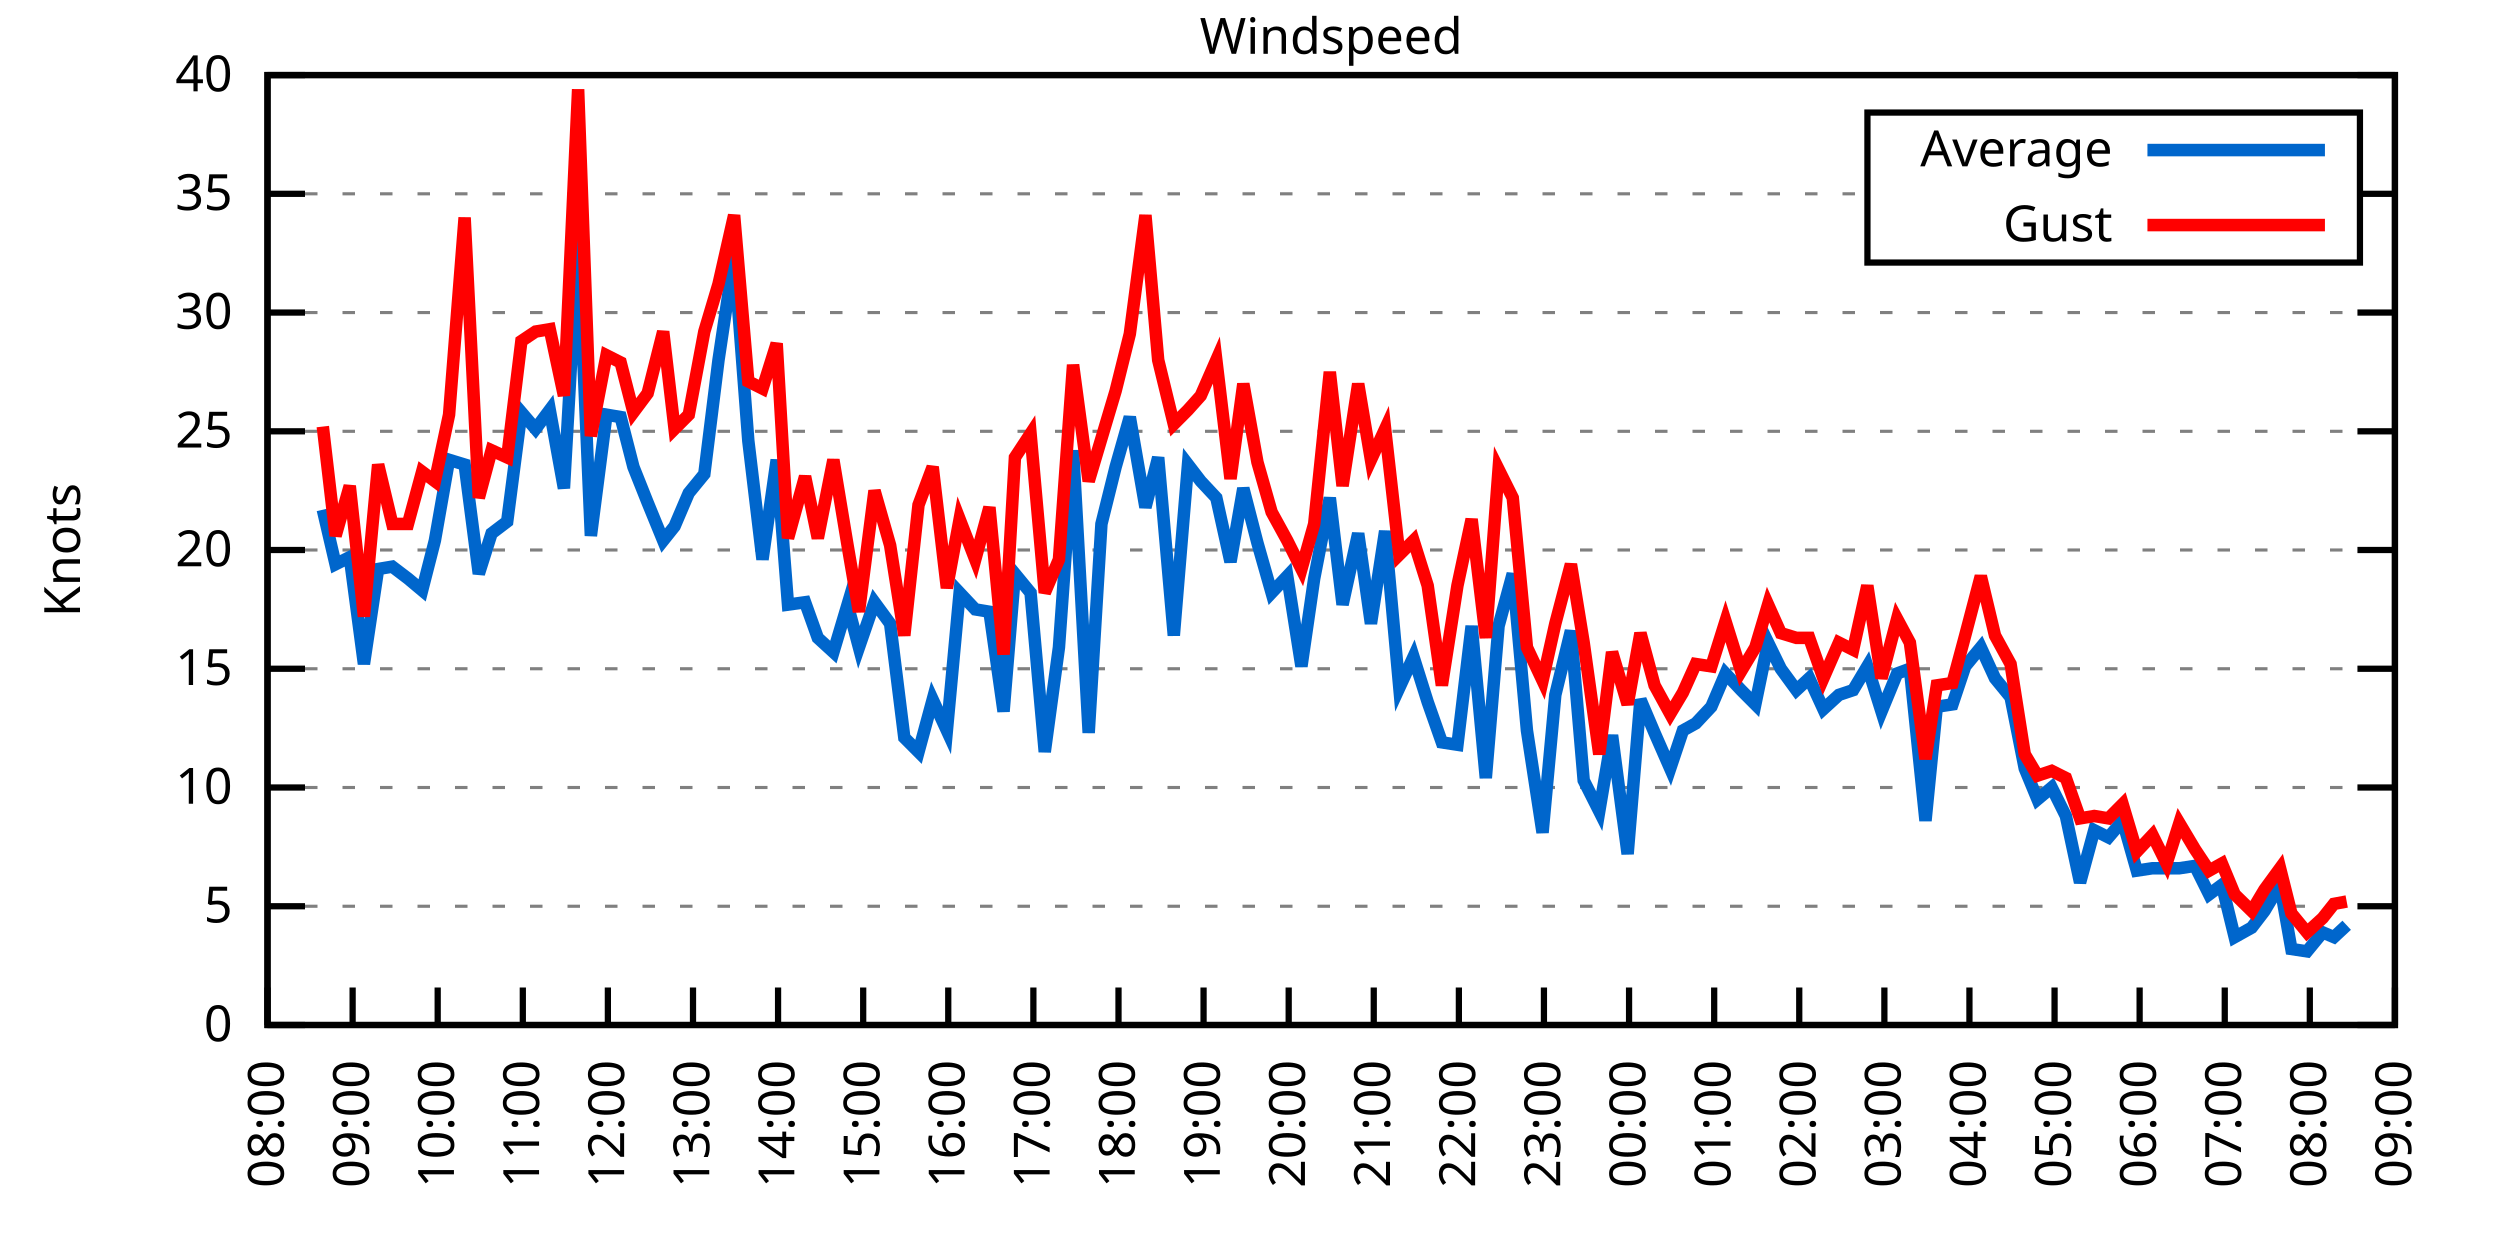
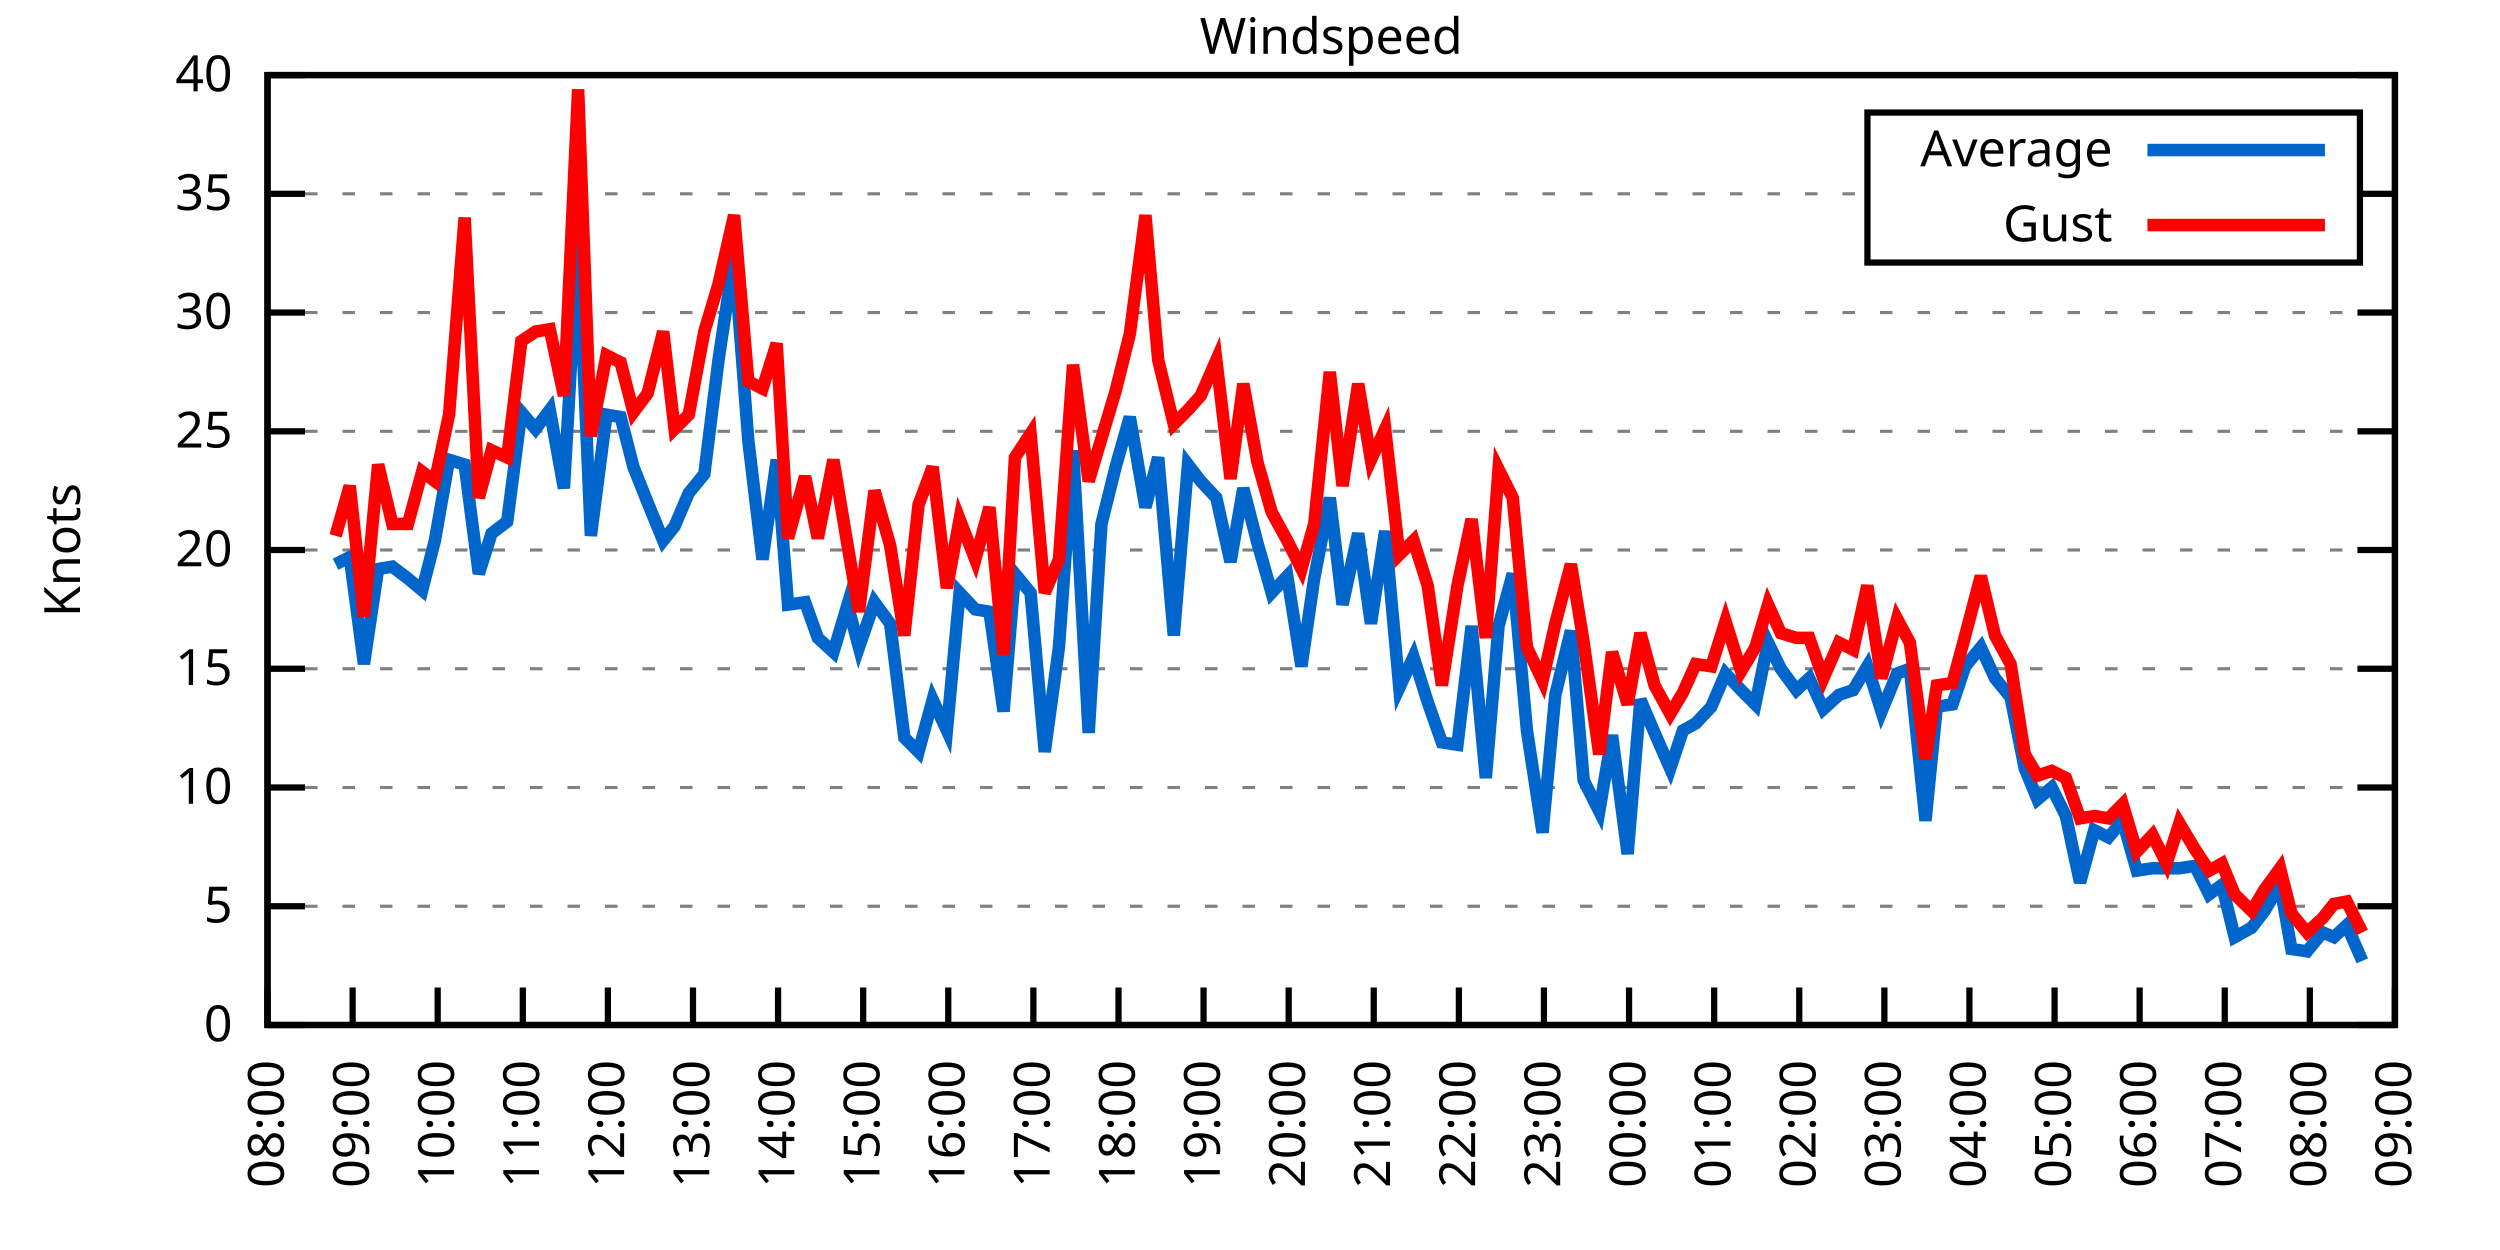
<svg xmlns="http://www.w3.org/2000/svg" xmlns:xlink="http://www.w3.org/1999/xlink" width="400" height="200" viewBox="0 0 400 200">
  <g id="gnuplot_canvas">
    <rect x="0" y="0" width="400" height="200" fill="none" />
    <defs>
      <circle id="gpDot" r="0.5" stroke-width="0.5" stroke="currentColor" />
      <path id="gpPt0" stroke-width="0.333" stroke="currentColor" d="M-1,0 h2 M0,-1 v2" />
      <path id="gpPt1" stroke-width="0.333" stroke="currentColor" d="M-1,-1 L1,1 M1,-1 L-1,1" />
      <path id="gpPt2" stroke-width="0.333" stroke="currentColor" d="M-1,0 L1,0 M0,-1 L0,1 M-1,-1 L1,1 M-1,1 L1,-1" />
      <rect id="gpPt3" stroke-width="0.333" stroke="currentColor" x="-1" y="-1" width="2" height="2" />
      <rect id="gpPt4" stroke-width="0.333" stroke="currentColor" fill="currentColor" x="-1" y="-1" width="2" height="2" />
      <circle id="gpPt5" stroke-width="0.333" stroke="currentColor" cx="0" cy="0" r="1" />
      <use xlink:href="#gpPt5" id="gpPt6" fill="currentColor" stroke="none" />
      <path id="gpPt7" stroke-width="0.333" stroke="currentColor" d="M0,-1.33 L-1.33,0.67 L1.33,0.67 z" />
      <use xlink:href="#gpPt7" id="gpPt8" fill="currentColor" stroke="none" />
      <use xlink:href="#gpPt7" id="gpPt9" stroke="currentColor" transform="rotate(180)" />
      <use xlink:href="#gpPt9" id="gpPt10" fill="currentColor" stroke="none" />
      <use xlink:href="#gpPt3" id="gpPt11" stroke="currentColor" transform="rotate(45)" />
      <use xlink:href="#gpPt11" id="gpPt12" fill="currentColor" stroke="none" />
      <path id="gpPt13" stroke-width="0.333" stroke="currentColor" d="M0,1.330 L1.265,0.411 L0.782,-1.067 L-0.782,-1.076 L-1.265,0.411 z" />
      <use xlink:href="#gpPt13" id="gpPt14" fill="currentColor" stroke="none" />
      <filter id="textbox" filterUnits="objectBoundingBox" x="0" y="0" height="1" width="1">
        <feFlood flood-color="white" flood-opacity="1" result="bgnd" />
        <feComposite in="SourceGraphic" in2="bgnd" operator="atop" />
      </filter>
      <filter id="greybox" filterUnits="objectBoundingBox" x="0" y="0" height="1" width="1">
        <feFlood flood-color="lightgrey" flood-opacity="1" result="grey" />
        <feComposite in="SourceGraphic" in2="grey" operator="atop" />
      </filter>
    </defs>
    <g fill="none" color="white" stroke="currentColor" stroke-width="1.00" stroke-linecap="butt" stroke-linejoin="miter">
</g>
    <g fill="none" color="black" stroke="currentColor" stroke-width="1.00" stroke-linecap="butt" stroke-linejoin="miter">
      <g stroke="none" shape-rendering="crispEdges">
        <polygon fill="rgb(255, 255, 255)" points="42.80,164.00 383.18,164.00 383.18,12.02 42.80,12.02 " />
      </g>
    </g>
    <g fill="none" color="black" stroke="currentColor" stroke-width="1.00" stroke-linecap="butt" stroke-linejoin="miter">
</g>
    <g fill="none" color="black" stroke="black" stroke-width="0.50" stroke-linecap="butt" stroke-linejoin="miter">
</g>
    <g fill="none" color="gray" stroke="currentColor" stroke-width="0.50" stroke-linecap="butt" stroke-linejoin="miter">
      <path stroke="gray" stroke-dasharray="2,4" class="gridline" d="M42.80,164.00 L383.19,164.00  " />
    </g>
    <g fill="none" color="gray" stroke="gray" stroke-width="1.00" stroke-linecap="butt" stroke-linejoin="miter">
</g>
    <g fill="none" color="black" stroke="currentColor" stroke-width="1.00" stroke-linecap="butt" stroke-linejoin="miter">
      <path stroke="black" d="M42.80,164.00 L48.80,164.00 M383.19,164.00 L377.19,164.00  " />
      <g transform="translate(37.20,166.60)" stroke="none" fill="black" font-family="Sans" font-size="8.00" text-anchor="end">
        <text>
          <tspan font-family="Sans"> 0</tspan>
        </text>
      </g>
    </g>
    <g fill="none" color="black" stroke="currentColor" stroke-width="1.00" stroke-linecap="butt" stroke-linejoin="miter">
</g>
    <g fill="none" color="black" stroke="black" stroke-width="0.50" stroke-linecap="butt" stroke-linejoin="miter">
</g>
    <g fill="none" color="gray" stroke="currentColor" stroke-width="0.50" stroke-linecap="butt" stroke-linejoin="miter">
      <path stroke="gray" stroke-dasharray="2,4" class="gridline" d="M42.80,145.00 L383.19,145.00  " />
    </g>
    <g fill="none" color="gray" stroke="gray" stroke-width="1.00" stroke-linecap="butt" stroke-linejoin="miter">
</g>
    <g fill="none" color="black" stroke="currentColor" stroke-width="1.00" stroke-linecap="butt" stroke-linejoin="miter">
      <path stroke="black" d="M42.80,145.00 L48.80,145.00 M383.19,145.00 L377.19,145.00  " />
      <g transform="translate(37.20,147.60)" stroke="none" fill="black" font-family="Sans" font-size="8.00" text-anchor="end">
        <text>
          <tspan font-family="Sans"> 5</tspan>
        </text>
      </g>
    </g>
    <g fill="none" color="black" stroke="currentColor" stroke-width="1.00" stroke-linecap="butt" stroke-linejoin="miter">
</g>
    <g fill="none" color="black" stroke="black" stroke-width="0.50" stroke-linecap="butt" stroke-linejoin="miter">
</g>
    <g fill="none" color="gray" stroke="currentColor" stroke-width="0.50" stroke-linecap="butt" stroke-linejoin="miter">
      <path stroke="gray" stroke-dasharray="2,4" class="gridline" d="M42.80,126.00 L383.19,126.00  " />
    </g>
    <g fill="none" color="gray" stroke="gray" stroke-width="1.00" stroke-linecap="butt" stroke-linejoin="miter">
</g>
    <g fill="none" color="black" stroke="currentColor" stroke-width="1.00" stroke-linecap="butt" stroke-linejoin="miter">
      <path stroke="black" d="M42.80,126.00 L48.80,126.00 M383.19,126.00 L377.19,126.00  " />
      <g transform="translate(37.20,128.60)" stroke="none" fill="black" font-family="Sans" font-size="8.00" text-anchor="end">
        <text>
          <tspan font-family="Sans"> 10</tspan>
        </text>
      </g>
    </g>
    <g fill="none" color="black" stroke="currentColor" stroke-width="1.00" stroke-linecap="butt" stroke-linejoin="miter">
</g>
    <g fill="none" color="black" stroke="black" stroke-width="0.50" stroke-linecap="butt" stroke-linejoin="miter">
</g>
    <g fill="none" color="gray" stroke="currentColor" stroke-width="0.50" stroke-linecap="butt" stroke-linejoin="miter">
      <path stroke="gray" stroke-dasharray="2,4" class="gridline" d="M42.80,107.00 L383.19,107.00  " />
    </g>
    <g fill="none" color="gray" stroke="gray" stroke-width="1.00" stroke-linecap="butt" stroke-linejoin="miter">
</g>
    <g fill="none" color="black" stroke="currentColor" stroke-width="1.00" stroke-linecap="butt" stroke-linejoin="miter">
      <path stroke="black" d="M42.80,107.00 L48.80,107.00 M383.19,107.00 L377.19,107.00  " />
      <g transform="translate(37.20,109.60)" stroke="none" fill="black" font-family="Sans" font-size="8.00" text-anchor="end">
        <text>
          <tspan font-family="Sans"> 15</tspan>
        </text>
      </g>
    </g>
    <g fill="none" color="black" stroke="currentColor" stroke-width="1.00" stroke-linecap="butt" stroke-linejoin="miter">
</g>
    <g fill="none" color="black" stroke="black" stroke-width="0.50" stroke-linecap="butt" stroke-linejoin="miter">
</g>
    <g fill="none" color="gray" stroke="currentColor" stroke-width="0.50" stroke-linecap="butt" stroke-linejoin="miter">
      <path stroke="gray" stroke-dasharray="2,4" class="gridline" d="M42.80,88.00 L383.19,88.00  " />
    </g>
    <g fill="none" color="gray" stroke="gray" stroke-width="1.00" stroke-linecap="butt" stroke-linejoin="miter">
</g>
    <g fill="none" color="black" stroke="currentColor" stroke-width="1.00" stroke-linecap="butt" stroke-linejoin="miter">
      <path stroke="black" d="M42.80,88.00 L48.80,88.00 M383.19,88.00 L377.19,88.00  " />
      <g transform="translate(37.20,90.60)" stroke="none" fill="black" font-family="Sans" font-size="8.00" text-anchor="end">
        <text>
          <tspan font-family="Sans"> 20</tspan>
        </text>
      </g>
    </g>
    <g fill="none" color="black" stroke="currentColor" stroke-width="1.00" stroke-linecap="butt" stroke-linejoin="miter">
</g>
    <g fill="none" color="black" stroke="black" stroke-width="0.50" stroke-linecap="butt" stroke-linejoin="miter">
</g>
    <g fill="none" color="gray" stroke="currentColor" stroke-width="0.50" stroke-linecap="butt" stroke-linejoin="miter">
      <path stroke="gray" stroke-dasharray="2,4" class="gridline" d="M42.80,69.01 L383.19,69.01  " />
    </g>
    <g fill="none" color="gray" stroke="gray" stroke-width="1.00" stroke-linecap="butt" stroke-linejoin="miter">
</g>
    <g fill="none" color="black" stroke="currentColor" stroke-width="1.00" stroke-linecap="butt" stroke-linejoin="miter">
      <path stroke="black" d="M42.80,69.01 L48.80,69.01 M383.19,69.01 L377.19,69.01  " />
      <g transform="translate(37.20,71.61)" stroke="none" fill="black" font-family="Sans" font-size="8.00" text-anchor="end">
        <text>
          <tspan font-family="Sans"> 25</tspan>
        </text>
      </g>
    </g>
    <g fill="none" color="black" stroke="currentColor" stroke-width="1.00" stroke-linecap="butt" stroke-linejoin="miter">
</g>
    <g fill="none" color="black" stroke="black" stroke-width="0.50" stroke-linecap="butt" stroke-linejoin="miter">
</g>
    <g fill="none" color="gray" stroke="currentColor" stroke-width="0.50" stroke-linecap="butt" stroke-linejoin="miter">
      <path stroke="gray" stroke-dasharray="2,4" class="gridline" d="M42.80,50.01 L383.19,50.01  " />
    </g>
    <g fill="none" color="gray" stroke="gray" stroke-width="1.00" stroke-linecap="butt" stroke-linejoin="miter">
</g>
    <g fill="none" color="black" stroke="currentColor" stroke-width="1.00" stroke-linecap="butt" stroke-linejoin="miter">
      <path stroke="black" d="M42.80,50.01 L48.80,50.01 M383.19,50.01 L377.19,50.01  " />
      <g transform="translate(37.20,52.61)" stroke="none" fill="black" font-family="Sans" font-size="8.00" text-anchor="end">
        <text>
          <tspan font-family="Sans"> 30</tspan>
        </text>
      </g>
    </g>
    <g fill="none" color="black" stroke="currentColor" stroke-width="1.00" stroke-linecap="butt" stroke-linejoin="miter">
</g>
    <g fill="none" color="black" stroke="black" stroke-width="0.50" stroke-linecap="butt" stroke-linejoin="miter">
</g>
    <g fill="none" color="gray" stroke="currentColor" stroke-width="0.50" stroke-linecap="butt" stroke-linejoin="miter">
      <path stroke="gray" stroke-dasharray="2,4" class="gridline" d="M42.80,31.01 L298.79,31.01 M377.59,31.01 L383.19,31.01  " />
    </g>
    <g fill="none" color="gray" stroke="gray" stroke-width="1.00" stroke-linecap="butt" stroke-linejoin="miter">
</g>
    <g fill="none" color="black" stroke="currentColor" stroke-width="1.00" stroke-linecap="butt" stroke-linejoin="miter">
      <path stroke="black" d="M42.80,31.01 L48.80,31.01 M383.19,31.01 L377.19,31.01  " />
      <g transform="translate(37.20,33.61)" stroke="none" fill="black" font-family="Sans" font-size="8.00" text-anchor="end">
        <text>
          <tspan font-family="Sans"> 35</tspan>
        </text>
      </g>
    </g>
    <g fill="none" color="black" stroke="currentColor" stroke-width="1.00" stroke-linecap="butt" stroke-linejoin="miter">
</g>
    <g fill="none" color="black" stroke="black" stroke-width="0.50" stroke-linecap="butt" stroke-linejoin="miter">
</g>
    <g fill="none" color="gray" stroke="currentColor" stroke-width="0.50" stroke-linecap="butt" stroke-linejoin="miter">
      <path stroke="gray" stroke-dasharray="2,4" class="gridline" d="M42.80,12.01 L383.19,12.01  " />
    </g>
    <g fill="none" color="gray" stroke="gray" stroke-width="1.00" stroke-linecap="butt" stroke-linejoin="miter">
</g>
    <g fill="none" color="black" stroke="currentColor" stroke-width="1.00" stroke-linecap="butt" stroke-linejoin="miter">
      <path stroke="black" d="M42.80,12.01 L48.80,12.01 M383.19,12.01 L377.19,12.01  " />
      <g transform="translate(37.20,14.61)" stroke="none" fill="black" font-family="Sans" font-size="8.00" text-anchor="end">
        <text>
          <tspan font-family="Sans"> 40</tspan>
        </text>
      </g>
    </g>
    <g fill="none" color="black" stroke="currentColor" stroke-width="1.00" stroke-linecap="butt" stroke-linejoin="miter">
      <path stroke="black" d="M42.80,164.00 L42.80,158.00  " />
      <g transform="translate(45.40,169.60) rotate(270.00)" stroke="none" fill="black" font-family="Sans" font-size="8.00" text-anchor="end">
        <text>
          <tspan font-family="Sans">08:00</tspan>
        </text>
      </g>
    </g>
    <g fill="none" color="black" stroke="currentColor" stroke-width="1.00" stroke-linecap="butt" stroke-linejoin="miter">
      <path stroke="black" d="M56.42,164.00 L56.42,158.00  " />
      <g transform="translate(59.02,169.60) rotate(270.00)" stroke="none" fill="black" font-family="Sans" font-size="8.00" text-anchor="end">
        <text>
          <tspan font-family="Sans">09:00</tspan>
        </text>
      </g>
    </g>
    <g fill="none" color="black" stroke="currentColor" stroke-width="1.00" stroke-linecap="butt" stroke-linejoin="miter">
      <path stroke="black" d="M70.03,164.00 L70.03,158.00  " />
      <g transform="translate(72.63,169.60) rotate(270.00)" stroke="none" fill="black" font-family="Sans" font-size="8.00" text-anchor="end">
        <text>
          <tspan font-family="Sans">10:00</tspan>
        </text>
      </g>
    </g>
    <g fill="none" color="black" stroke="currentColor" stroke-width="1.00" stroke-linecap="butt" stroke-linejoin="miter">
      <path stroke="black" d="M83.65,164.00 L83.65,158.00  " />
      <g transform="translate(86.25,169.60) rotate(270.00)" stroke="none" fill="black" font-family="Sans" font-size="8.00" text-anchor="end">
        <text>
          <tspan font-family="Sans">11:00</tspan>
        </text>
      </g>
    </g>
    <g fill="none" color="black" stroke="currentColor" stroke-width="1.00" stroke-linecap="butt" stroke-linejoin="miter">
      <path stroke="black" d="M97.26,164.00 L97.26,158.00  " />
      <g transform="translate(99.86,169.60) rotate(270.00)" stroke="none" fill="black" font-family="Sans" font-size="8.00" text-anchor="end">
        <text>
          <tspan font-family="Sans">12:00</tspan>
        </text>
      </g>
    </g>
    <g fill="none" color="black" stroke="currentColor" stroke-width="1.00" stroke-linecap="butt" stroke-linejoin="miter">
      <path stroke="black" d="M110.88,164.00 L110.88,158.00  " />
      <g transform="translate(113.48,169.60) rotate(270.00)" stroke="none" fill="black" font-family="Sans" font-size="8.00" text-anchor="end">
        <text>
          <tspan font-family="Sans">13:00</tspan>
        </text>
      </g>
    </g>
    <g fill="none" color="black" stroke="currentColor" stroke-width="1.00" stroke-linecap="butt" stroke-linejoin="miter">
      <path stroke="black" d="M124.49,164.00 L124.49,158.00  " />
      <g transform="translate(127.09,169.60) rotate(270.00)" stroke="none" fill="black" font-family="Sans" font-size="8.00" text-anchor="end">
        <text>
          <tspan font-family="Sans">14:00</tspan>
        </text>
      </g>
    </g>
    <g fill="none" color="black" stroke="currentColor" stroke-width="1.00" stroke-linecap="butt" stroke-linejoin="miter">
      <path stroke="black" d="M138.11,164.00 L138.11,158.00  " />
      <g transform="translate(140.71,169.60) rotate(270.00)" stroke="none" fill="black" font-family="Sans" font-size="8.00" text-anchor="end">
        <text>
          <tspan font-family="Sans">15:00</tspan>
        </text>
      </g>
    </g>
    <g fill="none" color="black" stroke="currentColor" stroke-width="1.00" stroke-linecap="butt" stroke-linejoin="miter">
      <path stroke="black" d="M151.72,164.00 L151.72,158.00  " />
      <g transform="translate(154.32,169.60) rotate(270.00)" stroke="none" fill="black" font-family="Sans" font-size="8.00" text-anchor="end">
        <text>
          <tspan font-family="Sans">16:00</tspan>
        </text>
      </g>
    </g>
    <g fill="none" color="black" stroke="currentColor" stroke-width="1.00" stroke-linecap="butt" stroke-linejoin="miter">
      <path stroke="black" d="M165.34,164.00 L165.34,158.00  " />
      <g transform="translate(167.94,169.60) rotate(270.00)" stroke="none" fill="black" font-family="Sans" font-size="8.00" text-anchor="end">
        <text>
          <tspan font-family="Sans">17:00</tspan>
        </text>
      </g>
    </g>
    <g fill="none" color="black" stroke="currentColor" stroke-width="1.00" stroke-linecap="butt" stroke-linejoin="miter">
      <path stroke="black" d="M178.96,164.00 L178.96,158.00  " />
      <g transform="translate(181.56,169.60) rotate(270.00)" stroke="none" fill="black" font-family="Sans" font-size="8.00" text-anchor="end">
        <text>
          <tspan font-family="Sans">18:00</tspan>
        </text>
      </g>
    </g>
    <g fill="none" color="black" stroke="currentColor" stroke-width="1.00" stroke-linecap="butt" stroke-linejoin="miter">
      <path stroke="black" d="M192.57,164.00 L192.57,158.00  " />
      <g transform="translate(195.17,169.60) rotate(270.00)" stroke="none" fill="black" font-family="Sans" font-size="8.00" text-anchor="end">
        <text>
          <tspan font-family="Sans">19:00</tspan>
        </text>
      </g>
    </g>
    <g fill="none" color="black" stroke="currentColor" stroke-width="1.00" stroke-linecap="butt" stroke-linejoin="miter">
      <path stroke="black" d="M206.19,164.00 L206.19,158.00  " />
      <g transform="translate(208.79,169.60) rotate(270.00)" stroke="none" fill="black" font-family="Sans" font-size="8.00" text-anchor="end">
        <text>
          <tspan font-family="Sans">20:00</tspan>
        </text>
      </g>
    </g>
    <g fill="none" color="black" stroke="currentColor" stroke-width="1.00" stroke-linecap="butt" stroke-linejoin="miter">
      <path stroke="black" d="M219.80,164.00 L219.80,158.00  " />
      <g transform="translate(222.40,169.60) rotate(270.00)" stroke="none" fill="black" font-family="Sans" font-size="8.00" text-anchor="end">
        <text>
          <tspan font-family="Sans">21:00</tspan>
        </text>
      </g>
    </g>
    <g fill="none" color="black" stroke="currentColor" stroke-width="1.00" stroke-linecap="butt" stroke-linejoin="miter">
      <path stroke="black" d="M233.42,164.00 L233.42,158.00  " />
      <g transform="translate(236.02,169.60) rotate(270.00)" stroke="none" fill="black" font-family="Sans" font-size="8.00" text-anchor="end">
        <text>
          <tspan font-family="Sans">22:00</tspan>
        </text>
      </g>
    </g>
    <g fill="none" color="black" stroke="currentColor" stroke-width="1.00" stroke-linecap="butt" stroke-linejoin="miter">
      <path stroke="black" d="M247.03,164.00 L247.03,158.00  " />
      <g transform="translate(249.63,169.60) rotate(270.00)" stroke="none" fill="black" font-family="Sans" font-size="8.00" text-anchor="end">
        <text>
          <tspan font-family="Sans">23:00</tspan>
        </text>
      </g>
    </g>
    <g fill="none" color="black" stroke="currentColor" stroke-width="1.00" stroke-linecap="butt" stroke-linejoin="miter">
      <path stroke="black" d="M260.65,164.00 L260.65,158.00  " />
      <g transform="translate(263.25,169.60) rotate(270.00)" stroke="none" fill="black" font-family="Sans" font-size="8.00" text-anchor="end">
        <text>
          <tspan font-family="Sans">00:00</tspan>
        </text>
      </g>
    </g>
    <g fill="none" color="black" stroke="currentColor" stroke-width="1.00" stroke-linecap="butt" stroke-linejoin="miter">
      <path stroke="black" d="M274.27,164.00 L274.27,158.00  " />
      <g transform="translate(276.87,169.60) rotate(270.00)" stroke="none" fill="black" font-family="Sans" font-size="8.00" text-anchor="end">
        <text>
          <tspan font-family="Sans">01:00</tspan>
        </text>
      </g>
    </g>
    <g fill="none" color="black" stroke="currentColor" stroke-width="1.00" stroke-linecap="butt" stroke-linejoin="miter">
      <path stroke="black" d="M287.88,164.00 L287.88,158.00  " />
      <g transform="translate(290.48,169.60) rotate(270.00)" stroke="none" fill="black" font-family="Sans" font-size="8.00" text-anchor="end">
        <text>
          <tspan font-family="Sans">02:00</tspan>
        </text>
      </g>
    </g>
    <g fill="none" color="black" stroke="currentColor" stroke-width="1.00" stroke-linecap="butt" stroke-linejoin="miter">
      <path stroke="black" d="M301.50,164.00 L301.50,158.00  " />
      <g transform="translate(304.10,169.60) rotate(270.00)" stroke="none" fill="black" font-family="Sans" font-size="8.00" text-anchor="end">
        <text>
          <tspan font-family="Sans">03:00</tspan>
        </text>
      </g>
    </g>
    <g fill="none" color="black" stroke="currentColor" stroke-width="1.00" stroke-linecap="butt" stroke-linejoin="miter">
      <path stroke="black" d="M315.11,164.00 L315.11,158.00  " />
      <g transform="translate(317.71,169.60) rotate(270.00)" stroke="none" fill="black" font-family="Sans" font-size="8.00" text-anchor="end">
        <text>
          <tspan font-family="Sans">04:00</tspan>
        </text>
      </g>
    </g>
    <g fill="none" color="black" stroke="currentColor" stroke-width="1.00" stroke-linecap="butt" stroke-linejoin="miter">
      <path stroke="black" d="M328.73,164.00 L328.73,158.00  " />
      <g transform="translate(331.33,169.60) rotate(270.00)" stroke="none" fill="black" font-family="Sans" font-size="8.00" text-anchor="end">
        <text>
          <tspan font-family="Sans">05:00</tspan>
        </text>
      </g>
    </g>
    <g fill="none" color="black" stroke="currentColor" stroke-width="1.00" stroke-linecap="butt" stroke-linejoin="miter">
      <path stroke="black" d="M342.34,164.00 L342.34,158.00  " />
      <g transform="translate(344.94,169.60) rotate(270.00)" stroke="none" fill="black" font-family="Sans" font-size="8.00" text-anchor="end">
        <text>
          <tspan font-family="Sans">06:00</tspan>
        </text>
      </g>
    </g>
    <g fill="none" color="black" stroke="currentColor" stroke-width="1.00" stroke-linecap="butt" stroke-linejoin="miter">
      <path stroke="black" d="M355.96,164.00 L355.96,158.00  " />
      <g transform="translate(358.56,169.60) rotate(270.00)" stroke="none" fill="black" font-family="Sans" font-size="8.00" text-anchor="end">
        <text>
          <tspan font-family="Sans">07:00</tspan>
        </text>
      </g>
    </g>
    <g fill="none" color="black" stroke="currentColor" stroke-width="1.00" stroke-linecap="butt" stroke-linejoin="miter">
      <path stroke="black" d="M369.57,164.00 L369.57,158.00  " />
      <g transform="translate(372.17,169.60) rotate(270.00)" stroke="none" fill="black" font-family="Sans" font-size="8.00" text-anchor="end">
        <text>
          <tspan font-family="Sans">08:00</tspan>
        </text>
      </g>
    </g>
    <g fill="none" color="black" stroke="currentColor" stroke-width="1.00" stroke-linecap="butt" stroke-linejoin="miter">
      <path stroke="black" d="M383.19,164.00 L383.19,158.00  " />
      <g transform="translate(385.79,169.60) rotate(270.00)" stroke="none" fill="black" font-family="Sans" font-size="8.00" text-anchor="end">
        <text>
          <tspan font-family="Sans">09:00</tspan>
        </text>
      </g>
    </g>
    <g fill="none" color="black" stroke="currentColor" stroke-width="1.00" stroke-linecap="butt" stroke-linejoin="miter">
</g>
    <g fill="none" color="black" stroke="currentColor" stroke-width="1.00" stroke-linecap="butt" stroke-linejoin="miter">
      <path stroke="black" d="M42.80,12.01 L42.80,164.00 L383.19,164.00 L383.19,12.01 L42.80,12.01 Z  " />
    </g>
    <g fill="none" color="black" stroke="currentColor" stroke-width="1.00" stroke-linecap="butt" stroke-linejoin="miter">
</g>
    <g fill="none" color="black" stroke="currentColor" stroke-width="1.00" stroke-linecap="butt" stroke-linejoin="miter">
      <path stroke="black" d="M298.79,42.01 L298.79,18.01 L377.59,18.01 L377.59,42.01 L298.79,42.01 Z  " />
    </g>
    <g id="Windspeed_plot_1">
      <g fill="none" color="white" stroke="black" stroke-width="2.00" stroke-linecap="butt" stroke-linejoin="miter">
</g>
      <g fill="none" color="black" stroke="currentColor" stroke-width="2.00" stroke-linecap="butt" stroke-linejoin="miter">
        <g transform="translate(337.99,26.61)" stroke="none" fill="black" font-family="Sans" font-size="8.00" text-anchor="end">
          <text>
            <tspan font-family="Sans">Average</tspan>
          </text>
        </g>
      </g>
      <g fill="none" color="black" stroke="currentColor" stroke-width="2.00" stroke-linecap="butt" stroke-linejoin="miter">
-         <path stroke="rgb(  0, 102, 204)" d="M343.59,24.01 L371.99,24.01 M51.65,81.55 L53.69,90.28 L55.96,89.14 L58.23,106.24 L60.50,91.04 L62.77,90.66   L65.27,92.56 L67.54,94.46 L69.58,86.49 L71.85,73.57 L74.34,74.33 L76.61,91.80 L78.65,85.35 L81.15,83.45   L83.42,65.97 L85.69,68.63 L87.96,65.59 L90.23,78.13 L92.50,38.23 L94.54,85.73 L97.04,66.35 L99.30,66.73   L101.35,74.71 L103.62,80.41 L106.11,86.49 L107.93,84.21 L110.20,78.89 L112.69,75.85 L114.96,57.61 L117.46,40.89   L119.73,70.53 L122.00,89.52 L124.27,73.57 L126.08,96.74 L128.81,96.36 L130.85,102.06 L133.34,104.34 L135.61,96.74   L137.43,103.58 L139.92,96.36 L142.42,99.78 L144.69,118.02 L146.96,120.30 L149.23,111.94 L151.50,116.88 L153.54,94.84   L156.04,97.50 L158.31,97.88 L160.57,113.84 L162.39,91.80 L164.89,94.84 L167.16,120.30 L169.43,103.58 L171.69,72.05   L174.19,117.26 L176.23,83.83 L178.50,74.71 L180.77,66.73 L183.27,81.17 L185.31,73.19 L187.81,101.68 L190.08,74.33   L192.12,76.99 L194.61,79.65 L196.88,89.90 L198.93,78.13 L201.19,86.87 L203.46,94.84 L205.96,92.18 L208.23,106.62   L210.27,92.56 L212.77,79.65 L214.81,96.74 L217.31,85.35 L219.35,99.78 L221.62,84.97 L223.89,110.04 L226.16,105.10   L228.43,112.32 L230.70,118.78 L233.19,119.16 L235.46,100.16 L237.73,124.48 L239.77,100.16 L242.04,91.80 L244.31,116.88   L246.81,133.22 L248.85,111.18 L251.35,100.92 L253.39,124.86 L255.88,129.80 L257.93,117.64 L260.42,136.64 L262.47,111.94   L264.73,117.26 L267.23,122.96 L269.27,116.88 L271.32,115.74 L273.81,113.08 L276.08,107.76 L278.58,110.42 L280.85,112.70   L282.89,102.82 L284.93,107.00 L287.43,110.42 L289.47,108.52 L291.74,113.46 L294.23,111.18 L296.50,110.42 L298.77,106.62   L301.04,113.84 L303.54,107.76 L305.58,107.00 L308.08,131.32 L309.89,113.08 L312.39,112.70 L314.43,106.62 L316.93,103.58   L319.20,108.52 L321.69,111.56 L323.96,122.96 L326.00,127.90 L328.27,126.00 L330.54,130.56 L332.81,141.20 L335.08,132.84   L337.35,133.98 L339.62,131.32 L341.89,139.30 L344.39,138.92 L346.65,138.92 L348.70,138.92 L351.19,138.54 L353.46,143.10   L355.50,141.58 L357.55,149.94 L360.27,148.42 L362.31,145.76 L364.81,141.58 L366.62,151.84 L369.12,152.22 L371.62,149.18   L373.43,149.94 L375.47,148.04  " />
+         <path stroke="rgb(  0, 102, 204)" d="M343.59,24.01 L371.99,24.01 M53.69,90.28 L55.96,89.14 L58.23,106.24 L60.50,91.04 L62.77,90.66 L65.27,92.56   L67.54,94.46 L69.58,86.49 L71.85,73.57 L74.34,74.33 L76.61,91.80 L78.65,85.35 L81.15,83.45 L83.42,65.97   L85.69,68.63 L87.96,65.59 L90.23,78.13 L92.50,38.23 L94.54,85.73 L97.04,66.35 L99.30,66.73 L101.35,74.71   L103.62,80.41 L106.11,86.49 L107.93,84.21 L110.20,78.89 L112.69,75.85 L114.96,57.61 L117.46,40.89 L119.73,70.53   L122.00,89.52 L124.27,73.57 L126.08,96.74 L128.81,96.36 L130.85,102.06 L133.34,104.34 L135.61,96.74 L137.43,103.58   L139.92,96.36 L142.42,99.78 L144.69,118.02 L146.96,120.30 L149.23,111.94 L151.50,116.88 L153.54,94.84 L156.04,97.50   L158.31,97.88 L160.57,113.84 L162.39,91.80 L164.89,94.84 L167.16,120.30 L169.43,103.58 L171.69,72.05 L174.19,117.26   L176.23,83.83 L178.50,74.71 L180.77,66.73 L183.27,81.17 L185.31,73.19 L187.81,101.68 L190.08,74.33 L192.12,76.99   L194.61,79.65 L196.88,89.90 L198.93,78.13 L201.19,86.87 L203.46,94.84 L205.96,92.18 L208.23,106.62 L210.27,92.56   L212.77,79.65 L214.81,96.74 L217.31,85.35 L219.35,99.78 L221.62,84.97 L223.89,110.04 L226.16,105.10 L228.43,112.32   L230.70,118.78 L233.19,119.16 L235.46,100.16 L237.73,124.48 L239.77,100.16 L242.04,91.80 L244.31,116.88 L246.81,133.22   L248.85,111.18 L251.35,100.92 L253.39,124.86 L255.88,129.80 L257.93,117.64 L260.42,136.64 L262.47,111.94 L264.73,117.26   L267.23,122.96 L269.27,116.88 L271.32,115.74 L273.81,113.08 L276.08,107.76 L278.58,110.42 L280.85,112.70 L282.89,102.82   L284.93,107.00 L287.43,110.42 L289.47,108.52 L291.74,113.46 L294.23,111.18 L296.50,110.42 L298.77,106.62 L301.04,113.84   L303.54,107.76 L305.58,107.00 L308.08,131.32 L309.89,113.08 L312.39,112.70 L314.43,106.62 L316.93,103.58 L319.20,108.52   L321.69,111.56 L323.96,122.96 L326.00,127.90 L328.27,126.00 L330.54,130.56 L332.81,141.20 L335.08,132.84 L337.35,133.98   L339.62,131.32 L341.89,139.30 L344.39,138.92 L346.65,138.92 L348.70,138.92 L351.19,138.54 L353.46,143.10 L355.50,141.58   L357.55,149.94 L360.27,148.42 L362.31,145.76 L364.81,141.58 L366.62,151.84 L369.12,152.22 L371.62,149.18 L373.43,149.94   L375.47,148.04 L377.97,153.74  " />
      </g>
    </g>
    <g id="Windspeed_plot_2">
      <g fill="none" color="black" stroke="currentColor" stroke-width="2.00" stroke-linecap="butt" stroke-linejoin="miter">
        <g transform="translate(337.99,38.61)" stroke="none" fill="black" font-family="Sans" font-size="8.00" text-anchor="end">
          <text>
            <tspan font-family="Sans">Gust</tspan>
          </text>
        </g>
      </g>
      <g fill="none" color="black" stroke="currentColor" stroke-width="2.00" stroke-linecap="butt" stroke-linejoin="miter">
-         <path stroke="rgb(255,   0,   0)" d="M343.59,36.01 L371.99,36.01 M51.65,68.25 L53.69,85.73 L55.96,77.75 L58.23,98.64 L60.50,74.33 L62.77,83.83   L65.27,83.83 L67.54,75.47 L69.58,76.99 L71.85,66.35 L74.34,34.81 L76.61,79.65 L78.65,72.05 L81.15,73.19   L83.42,54.57 L85.69,53.05 L87.96,52.67 L90.23,63.31 L92.50,14.29 L94.54,69.77 L97.04,56.85 L99.30,57.99   L101.35,65.97 L103.62,62.93 L106.11,53.05 L107.93,68.63 L110.20,66.35 L112.69,53.05 L114.96,45.45 L117.46,34.43   L119.73,61.03 L122.00,62.17 L124.27,54.95 L126.08,86.11 L128.81,76.23 L130.85,86.11 L133.34,73.57 L135.61,87.25   L137.43,97.88 L139.92,78.51 L142.42,87.25 L144.69,101.68 L146.96,80.79 L149.23,74.71 L151.50,94.08 L153.54,83.07   L156.04,89.52 L158.31,81.17 L160.57,104.72 L162.39,73.19 L164.89,69.39 L167.16,94.84 L169.43,89.52 L171.69,58.37   L174.19,76.99 L176.23,70.15 L178.50,62.55 L180.77,53.43 L183.27,34.43 L185.31,57.61 L187.81,67.87 L190.08,65.59   L192.12,63.31 L194.61,57.61 L196.88,76.61 L198.93,61.41 L201.19,73.95 L203.46,81.93 L205.96,86.49 L208.23,91.04   L210.27,83.83 L212.77,59.51 L214.81,77.75 L217.31,61.41 L219.35,73.57 L221.62,68.63 L223.89,88.76 L226.16,86.49   L228.43,93.70 L230.70,109.66 L233.19,93.70 L235.46,83.07 L237.73,102.06 L239.77,75.09 L242.04,79.65 L244.31,103.58   L246.81,108.90 L248.85,99.78 L251.35,90.28 L253.39,102.82 L255.88,120.68 L257.93,104.34 L260.42,112.70 L262.47,101.30   L264.73,109.66 L267.23,114.22 L269.27,110.80 L271.32,106.24 L273.81,106.62 L276.08,99.40 L278.58,107.38 L280.85,103.58   L282.89,96.74 L284.93,101.30 L287.43,102.06 L289.47,102.06 L291.74,108.52 L294.23,102.82 L296.50,103.96 L298.77,93.70   L301.04,108.52 L303.54,99.02 L305.58,102.82 L308.08,121.44 L309.89,109.66 L312.39,109.28 L314.43,101.68 L316.93,92.18   L319.20,101.68 L321.69,106.24 L323.96,120.68 L326.00,124.10 L328.27,123.34 L330.54,124.48 L332.81,130.94 L335.08,130.56   L337.35,130.94 L339.62,128.66 L341.89,136.26 L344.39,133.60 L346.65,138.16 L348.70,131.70 L351.19,135.88 L353.46,139.30   L355.50,138.16 L357.55,143.10 L360.27,145.76 L362.31,142.34 L364.81,138.92 L366.62,146.14 L369.12,149.18 L371.62,146.90   L373.43,144.62 L375.47,144.24  " />
+         <path stroke="rgb(255,   0,   0)" d="M343.59,36.01 L371.99,36.01 M53.69,85.73 L55.96,77.75 L58.23,98.64 L60.50,74.33 L62.77,83.83 L65.27,83.83   L67.54,75.47 L69.58,76.99 L71.85,66.35 L74.34,34.81 L76.61,79.65 L78.65,72.05 L81.15,73.19 L83.42,54.57   L85.69,53.05 L87.96,52.67 L90.23,63.31 L92.50,14.29 L94.54,69.77 L97.04,56.85 L99.30,57.99 L101.35,65.97   L103.62,62.93 L106.11,53.05 L107.93,68.63 L110.20,66.35 L112.69,53.05 L114.96,45.45 L117.46,34.43 L119.73,61.03   L122.00,62.17 L124.27,54.95 L126.08,86.11 L128.81,76.23 L130.85,86.11 L133.34,73.57 L135.61,87.25 L137.43,97.88   L139.92,78.51 L142.42,87.25 L144.69,101.68 L146.96,80.79 L149.23,74.71 L151.50,94.08 L153.54,83.07 L156.04,89.52   L158.31,81.17 L160.57,104.72 L162.39,73.19 L164.89,69.39 L167.16,94.84 L169.43,89.52 L171.69,58.37 L174.19,76.99   L176.23,70.15 L178.50,62.55 L180.77,53.43 L183.27,34.43 L185.31,57.61 L187.81,67.87 L190.08,65.59 L192.12,63.31   L194.61,57.61 L196.88,76.61 L198.93,61.41 L201.19,73.95 L203.46,81.93 L205.96,86.49 L208.23,91.04 L210.27,83.83   L212.77,59.51 L214.81,77.75 L217.31,61.41 L219.35,73.57 L221.62,68.63 L223.89,88.76 L226.16,86.49 L228.43,93.70   L230.70,109.66 L233.19,93.70 L235.46,83.07 L237.73,102.06 L239.77,75.09 L242.04,79.65 L244.31,103.58 L246.81,108.90   L248.85,99.78 L251.35,90.28 L253.39,102.82 L255.88,120.68 L257.93,104.34 L260.42,112.70 L262.47,101.30 L264.73,109.66   L267.23,114.22 L269.27,110.80 L271.32,106.24 L273.81,106.62 L276.08,99.40 L278.58,107.38 L280.85,103.58 L282.89,96.74   L284.93,101.30 L287.43,102.06 L289.47,102.06 L291.74,108.52 L294.23,102.82 L296.50,103.96 L298.77,93.70 L301.04,108.52   L303.54,99.02 L305.58,102.82 L308.08,121.44 L309.89,109.66 L312.39,109.28 L314.43,101.68 L316.93,92.18 L319.20,101.68   L321.69,106.24 L323.96,120.68 L326.00,124.10 L328.27,123.34 L330.54,124.48 L332.81,130.94 L335.08,130.56 L337.35,130.94   L339.62,128.66 L341.89,136.26 L344.39,133.60 L346.65,138.16 L348.70,131.70 L351.19,135.88 L353.46,139.30 L355.50,138.16   L357.55,143.10 L360.27,145.76 L362.31,142.34 L364.81,138.92 L366.62,146.14 L369.12,149.18 L371.62,146.90 L373.43,144.62   L375.47,144.24 L377.97,149.18  " />
      </g>
    </g>
    <g fill="none" color="black" stroke="currentColor" stroke-width="2.00" stroke-linecap="butt" stroke-linejoin="miter">
</g>
    <g fill="none" color="black" stroke="black" stroke-width="1.00" stroke-linecap="butt" stroke-linejoin="miter">
</g>
    <g fill="none" color="black" stroke="currentColor" stroke-width="1.00" stroke-linecap="butt" stroke-linejoin="miter">
      <path stroke="black" d="M42.80,12.01 L42.80,164.00 L383.19,164.00 L383.19,12.01 L42.80,12.01 Z  " />
      <g transform="translate(12.80,88.01) rotate(270.00)" stroke="none" fill="black" font-family="Sans" font-size="8.00" text-anchor="middle">
        <text>
          <tspan font-family="Sans">Knots</tspan>
        </text>
      </g>
    </g>
    <g fill="none" color="black" stroke="currentColor" stroke-width="1.00" stroke-linecap="butt" stroke-linejoin="miter">
</g>
    <g fill="none" color="black" stroke="currentColor" stroke-width="1.00" stroke-linecap="butt" stroke-linejoin="miter">
      <g transform="translate(212.99,8.61)" stroke="none" fill="black" font-family="Sans" font-size="8.00" text-anchor="middle">
        <text>
          <tspan font-family="Sans">Windspeed</tspan>
        </text>
      </g>
    </g>
    <g fill="none" color="black" stroke="currentColor" stroke-width="1.00" stroke-linecap="butt" stroke-linejoin="miter">
</g>
  </g>
</svg>
